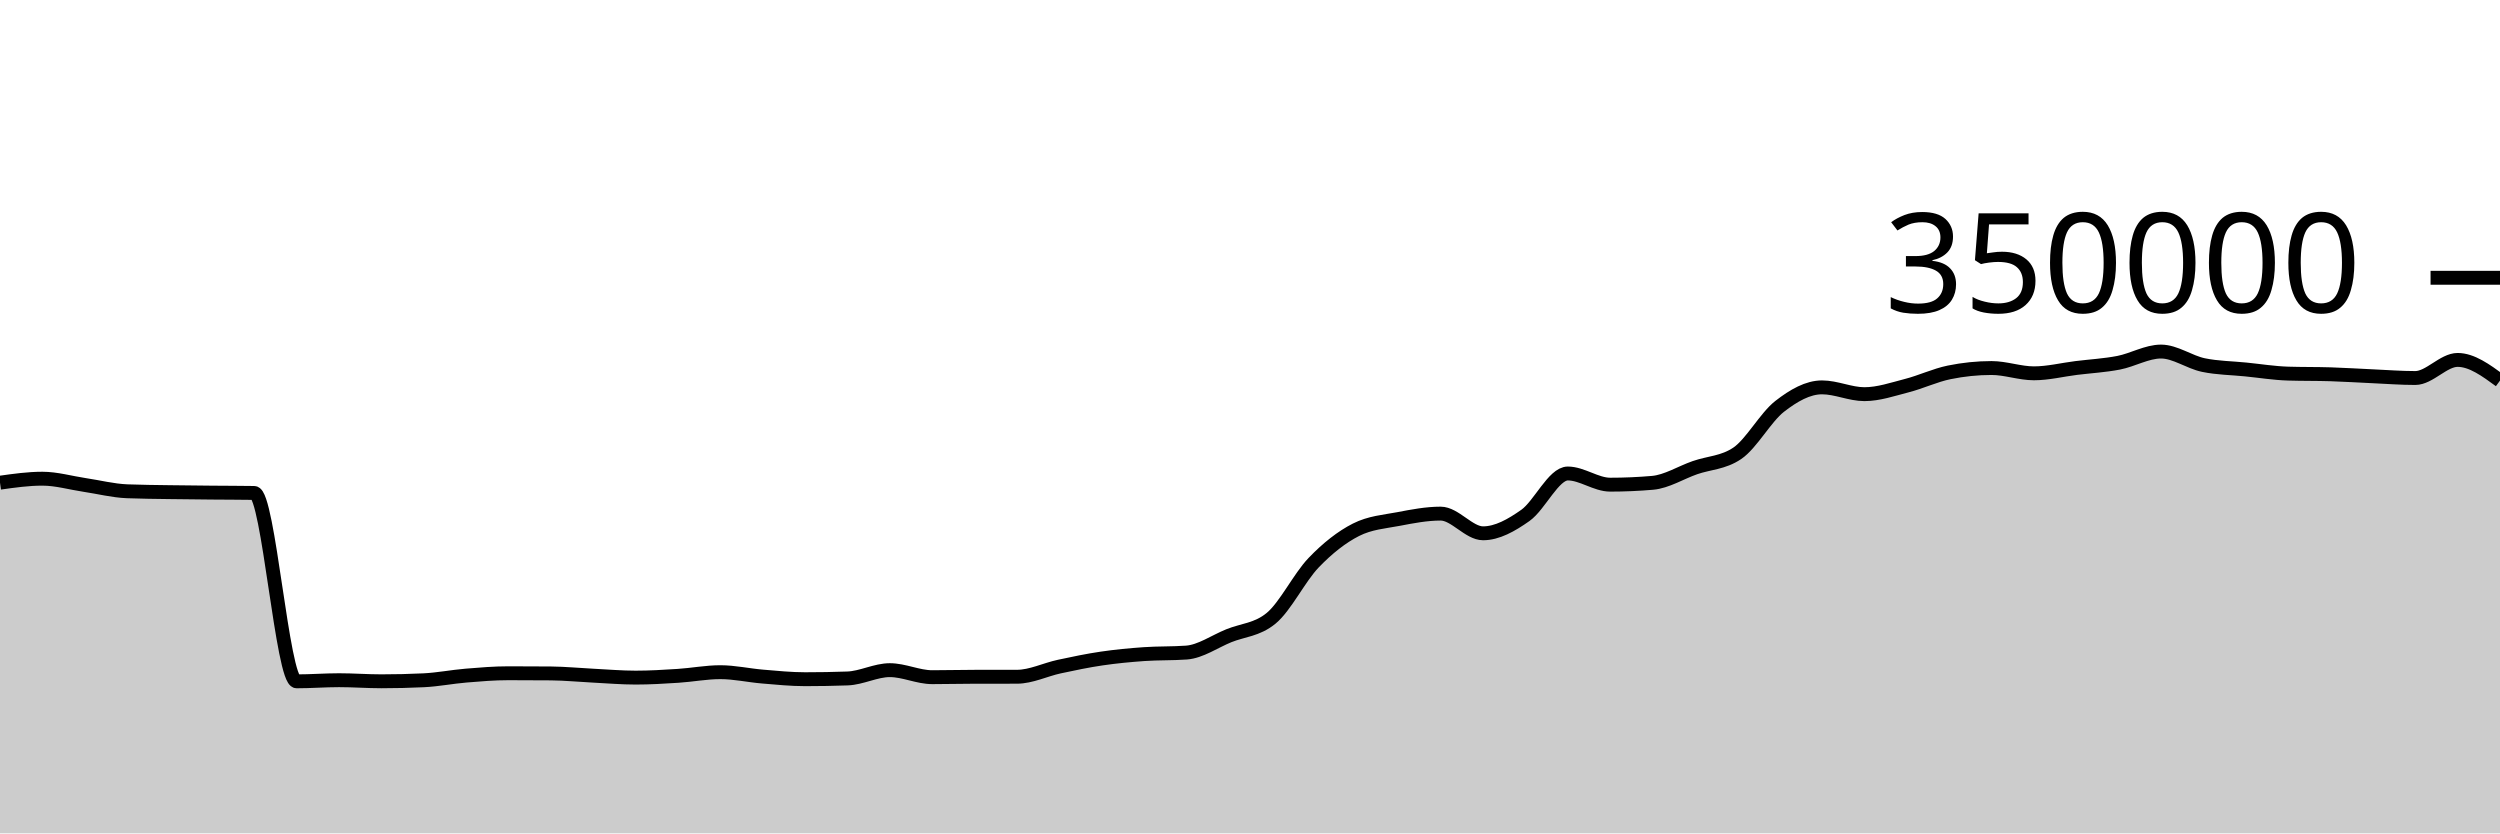
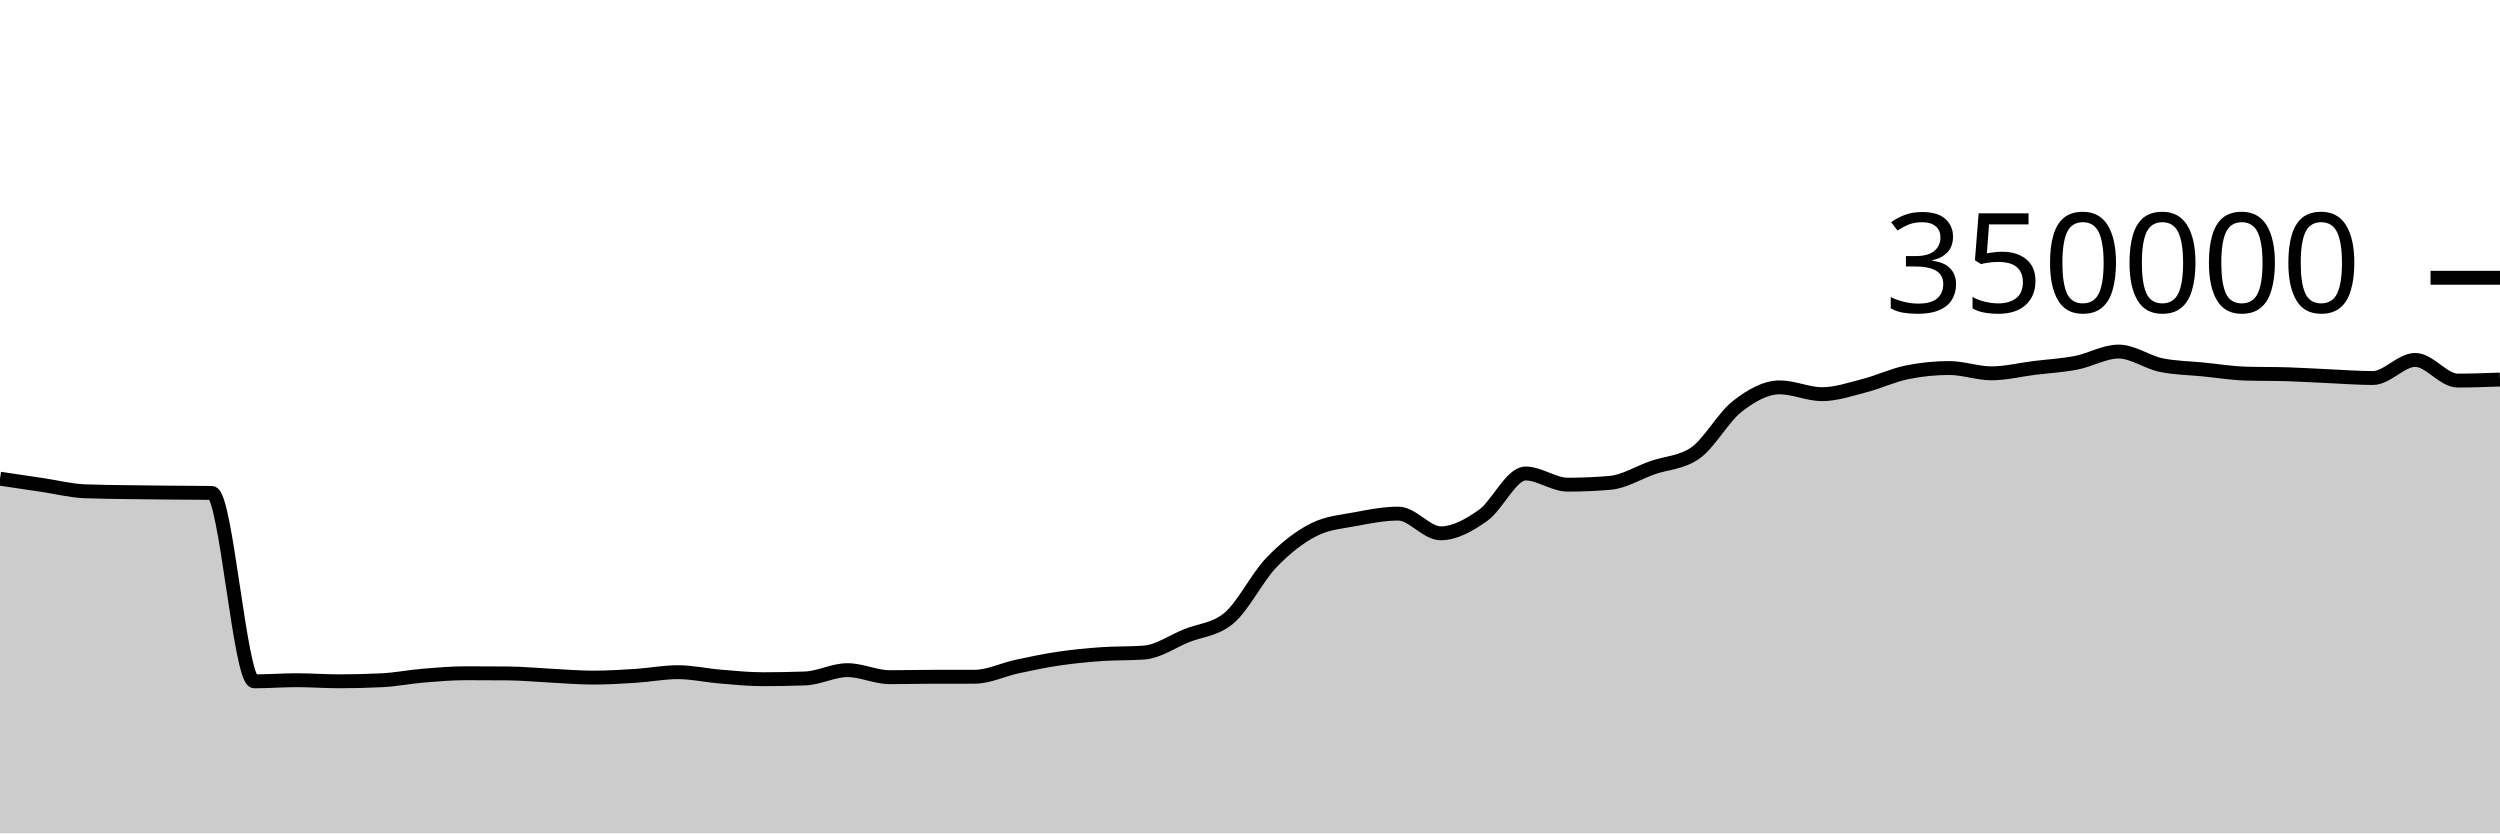
<svg xmlns="http://www.w3.org/2000/svg" viewBox="0 0 180 60">
  <g transform="translate(0,20)">
-     <path class="area" fill="rgba(0, 0, 0, 0.2)" d="M0,14.753C1.017,14.609,2.034,14.466,3.051,14.466C4.068,14.466,5.085,14.767,6.102,14.918C7.119,15.069,8.136,15.332,9.153,15.372C10.169,15.413,11.186,15.418,12.203,15.434C13.22,15.45,14.237,15.458,15.254,15.468C16.271,15.478,17.288,15.476,18.305,15.492C19.322,15.508,20.339,29.056,21.356,29.056C22.373,29.056,23.39,28.975,24.407,28.975C25.424,28.975,26.441,29.053,27.458,29.053C28.475,29.053,29.492,29.029,30.508,28.98C31.525,28.931,32.542,28.727,33.559,28.643C34.576,28.558,35.593,28.474,36.61,28.474C37.627,28.474,38.644,28.478,39.661,28.487C40.678,28.496,41.695,28.598,42.712,28.648C43.729,28.699,44.746,28.788,45.763,28.788C46.78,28.788,47.797,28.727,48.814,28.661C49.831,28.596,50.847,28.397,51.864,28.397C52.881,28.397,53.898,28.63,54.915,28.714C55.932,28.799,56.949,28.903,57.966,28.903C58.983,28.903,60,28.885,61.017,28.849C62.034,28.813,63.051,28.251,64.068,28.251C65.085,28.251,66.102,28.757,67.119,28.757C68.136,28.757,69.153,28.729,70.169,28.728C71.186,28.727,72.203,28.727,73.22,28.726C74.237,28.725,75.254,28.213,76.271,27.994C77.288,27.775,78.305,27.562,79.322,27.413C80.339,27.263,81.356,27.168,82.373,27.096C83.39,27.025,84.407,27.059,85.424,26.985C86.441,26.911,87.458,26.185,88.475,25.773C89.492,25.361,90.508,25.353,91.525,24.513C92.542,23.673,93.559,21.581,94.576,20.52C95.593,19.459,96.61,18.663,97.627,18.146C98.644,17.629,99.661,17.565,100.678,17.371C101.695,17.176,102.712,16.98,103.729,16.98C104.746,16.98,105.763,18.398,106.78,18.398C107.797,18.398,108.814,17.825,109.831,17.107C110.847,16.389,111.864,14.091,112.881,14.091C113.898,14.091,114.915,14.896,115.932,14.896C116.949,14.896,117.966,14.852,118.983,14.764C120,14.676,121.017,14.026,122.034,13.672C123.051,13.317,124.068,13.327,125.085,12.637C126.102,11.947,127.119,10.049,128.136,9.258C129.153,8.467,130.169,7.89,131.186,7.89C132.203,7.89,133.22,8.38,134.237,8.38C135.254,8.38,136.271,8.028,137.288,7.766C138.305,7.505,139.322,7.019,140.339,6.811C141.356,6.603,142.373,6.498,143.39,6.498C144.407,6.498,145.424,6.879,146.441,6.879C147.458,6.879,148.475,6.622,149.492,6.495C150.508,6.369,151.525,6.315,152.542,6.118C153.559,5.92,154.576,5.312,155.593,5.312C156.61,5.312,157.627,6.072,158.644,6.284C159.661,6.496,160.678,6.499,161.695,6.602C162.712,6.704,163.729,6.869,164.746,6.9C165.763,6.932,166.78,6.916,167.797,6.948C168.814,6.979,169.831,7.047,170.847,7.092C171.864,7.137,172.881,7.217,173.898,7.217C174.915,7.217,175.932,5.914,176.949,5.914C177.966,5.914,178.983,6.658,180,7.402L180,40C178.983,40,177.966,40,176.949,40C175.932,40,174.915,40,173.898,40C172.881,40,171.864,40,170.847,40C169.831,40,168.814,40,167.797,40C166.78,40,165.763,40,164.746,40C163.729,40,162.712,40,161.695,40C160.678,40,159.661,40,158.644,40C157.627,40,156.61,40,155.593,40C154.576,40,153.559,40,152.542,40C151.525,40,150.508,40,149.492,40C148.475,40,147.458,40,146.441,40C145.424,40,144.407,40,143.39,40C142.373,40,141.356,40,140.339,40C139.322,40,138.305,40,137.288,40C136.271,40,135.254,40,134.237,40C133.22,40,132.203,40,131.186,40C130.169,40,129.153,40,128.136,40C127.119,40,126.102,40,125.085,40C124.068,40,123.051,40,122.034,40C121.017,40,120,40,118.983,40C117.966,40,116.949,40,115.932,40C114.915,40,113.898,40,112.881,40C111.864,40,110.847,40,109.831,40C108.814,40,107.797,40,106.78,40C105.763,40,104.746,40,103.729,40C102.712,40,101.695,40,100.678,40C99.661,40,98.644,40,97.627,40C96.61,40,95.593,40,94.576,40C93.559,40,92.542,40,91.525,40C90.508,40,89.492,40,88.475,40C87.458,40,86.441,40,85.424,40C84.407,40,83.39,40,82.373,40C81.356,40,80.339,40,79.322,40C78.305,40,77.288,40,76.271,40C75.254,40,74.237,40,73.22,40C72.203,40,71.186,40,70.169,40C69.153,40,68.136,40,67.119,40C66.102,40,65.085,40,64.068,40C63.051,40,62.034,40,61.017,40C60,40,58.983,40,57.966,40C56.949,40,55.932,40,54.915,40C53.898,40,52.881,40,51.864,40C50.847,40,49.831,40,48.814,40C47.797,40,46.78,40,45.763,40C44.746,40,43.729,40,42.712,40C41.695,40,40.678,40,39.661,40C38.644,40,37.627,40,36.61,40C35.593,40,34.576,40,33.559,40C32.542,40,31.525,40,30.508,40C29.492,40,28.475,40,27.458,40C26.441,40,25.424,40,24.407,40C23.39,40,22.373,40,21.356,40C20.339,40,19.322,40,18.305,40C17.288,40,16.271,40,15.254,40C14.237,40,13.22,40,12.203,40C11.186,40,10.169,40,9.153,40C8.136,40,7.119,40,6.102,40C5.085,40,4.068,40,3.051,40C2.034,40,1.017,40,0,40Z" />
-     <path class="line" stroke="black" fill="none" d="M0,14.753C1.017,14.609,2.034,14.466,3.051,14.466C4.068,14.466,5.085,14.767,6.102,14.918C7.119,15.069,8.136,15.332,9.153,15.372C10.169,15.413,11.186,15.418,12.203,15.434C13.22,15.45,14.237,15.458,15.254,15.468C16.271,15.478,17.288,15.476,18.305,15.492C19.322,15.508,20.339,29.056,21.356,29.056C22.373,29.056,23.39,28.975,24.407,28.975C25.424,28.975,26.441,29.053,27.458,29.053C28.475,29.053,29.492,29.029,30.508,28.98C31.525,28.931,32.542,28.727,33.559,28.643C34.576,28.558,35.593,28.474,36.61,28.474C37.627,28.474,38.644,28.478,39.661,28.487C40.678,28.496,41.695,28.598,42.712,28.648C43.729,28.699,44.746,28.788,45.763,28.788C46.78,28.788,47.797,28.727,48.814,28.661C49.831,28.596,50.847,28.397,51.864,28.397C52.881,28.397,53.898,28.63,54.915,28.714C55.932,28.799,56.949,28.903,57.966,28.903C58.983,28.903,60,28.885,61.017,28.849C62.034,28.813,63.051,28.251,64.068,28.251C65.085,28.251,66.102,28.757,67.119,28.757C68.136,28.757,69.153,28.729,70.169,28.728C71.186,28.727,72.203,28.727,73.22,28.726C74.237,28.725,75.254,28.213,76.271,27.994C77.288,27.775,78.305,27.562,79.322,27.413C80.339,27.263,81.356,27.168,82.373,27.096C83.39,27.025,84.407,27.059,85.424,26.985C86.441,26.911,87.458,26.185,88.475,25.773C89.492,25.361,90.508,25.353,91.525,24.513C92.542,23.673,93.559,21.581,94.576,20.52C95.593,19.459,96.61,18.663,97.627,18.146C98.644,17.629,99.661,17.565,100.678,17.371C101.695,17.176,102.712,16.98,103.729,16.98C104.746,16.98,105.763,18.398,106.78,18.398C107.797,18.398,108.814,17.825,109.831,17.107C110.847,16.389,111.864,14.091,112.881,14.091C113.898,14.091,114.915,14.896,115.932,14.896C116.949,14.896,117.966,14.852,118.983,14.764C120,14.676,121.017,14.026,122.034,13.672C123.051,13.317,124.068,13.327,125.085,12.637C126.102,11.947,127.119,10.049,128.136,9.258C129.153,8.467,130.169,7.89,131.186,7.89C132.203,7.89,133.22,8.38,134.237,8.38C135.254,8.38,136.271,8.028,137.288,7.766C138.305,7.505,139.322,7.019,140.339,6.811C141.356,6.603,142.373,6.498,143.39,6.498C144.407,6.498,145.424,6.879,146.441,6.879C147.458,6.879,148.475,6.622,149.492,6.495C150.508,6.369,151.525,6.315,152.542,6.118C153.559,5.92,154.576,5.312,155.593,5.312C156.61,5.312,157.627,6.072,158.644,6.284C159.661,6.496,160.678,6.499,161.695,6.602C162.712,6.704,163.729,6.869,164.746,6.9C165.763,6.932,166.78,6.916,167.797,6.948C168.814,6.979,169.831,7.047,170.847,7.092C171.864,7.137,172.881,7.217,173.898,7.217C174.915,7.217,175.932,5.914,176.949,5.914C177.966,5.914,178.983,6.658,180,7.402" />
+     <path class="area" fill="rgba(0, 0, 0, 0.2)" d="M0,14.466C1.017,14.616,2.034,14.767,3.051,14.918C4.068,15.069,5.085,15.332,6.102,15.372C7.119,15.413,8.136,15.418,9.153,15.434C10.169,15.45,11.186,15.458,12.203,15.468C13.22,15.478,14.237,15.476,15.254,15.492C16.271,15.508,17.288,29.056,18.305,29.056C19.322,29.056,20.339,28.975,21.356,28.975C22.373,28.975,23.39,29.053,24.407,29.053C25.424,29.053,26.441,29.029,27.458,28.98C28.475,28.931,29.492,28.727,30.508,28.643C31.525,28.558,32.542,28.474,33.559,28.474C34.576,28.474,35.593,28.478,36.61,28.487C37.627,28.496,38.644,28.598,39.661,28.648C40.678,28.699,41.695,28.788,42.712,28.788C43.729,28.788,44.746,28.727,45.763,28.661C46.78,28.596,47.797,28.397,48.814,28.397C49.831,28.397,50.847,28.63,51.864,28.714C52.881,28.799,53.898,28.903,54.915,28.903C55.932,28.903,56.949,28.885,57.966,28.849C58.983,28.813,60,28.251,61.017,28.251C62.034,28.251,63.051,28.757,64.068,28.757C65.085,28.757,66.102,28.729,67.119,28.728C68.136,28.727,69.153,28.727,70.169,28.726C71.186,28.725,72.203,28.213,73.22,27.994C74.237,27.775,75.254,27.562,76.271,27.413C77.288,27.263,78.305,27.168,79.322,27.096C80.339,27.025,81.356,27.059,82.373,26.985C83.39,26.911,84.407,26.185,85.424,25.773C86.441,25.361,87.458,25.353,88.475,24.513C89.492,23.673,90.508,21.581,91.525,20.52C92.542,19.459,93.559,18.663,94.576,18.146C95.593,17.629,96.61,17.565,97.627,17.371C98.644,17.176,99.661,16.98,100.678,16.98C101.695,16.98,102.712,18.398,103.729,18.398C104.746,18.398,105.763,17.825,106.78,17.107C107.797,16.389,108.814,14.091,109.831,14.091C110.847,14.091,111.864,14.896,112.881,14.896C113.898,14.896,114.915,14.852,115.932,14.764C116.949,14.676,117.966,14.026,118.983,13.672C120,13.317,121.017,13.327,122.034,12.637C123.051,11.947,124.068,10.049,125.085,9.258C126.102,8.467,127.119,7.89,128.136,7.89C129.153,7.89,130.169,8.38,131.186,8.38C132.203,8.38,133.22,8.028,134.237,7.766C135.254,7.505,136.271,7.019,137.288,6.811C138.305,6.603,139.322,6.498,140.339,6.498C141.356,6.498,142.373,6.879,143.39,6.879C144.407,6.879,145.424,6.622,146.441,6.495C147.458,6.369,148.475,6.315,149.492,6.118C150.508,5.92,151.525,5.312,152.542,5.312C153.559,5.312,154.576,6.072,155.593,6.284C156.61,6.496,157.627,6.499,158.644,6.602C159.661,6.704,160.678,6.869,161.695,6.9C162.712,6.932,163.729,6.916,164.746,6.948C165.763,6.979,166.78,7.047,167.797,7.092C168.814,7.137,169.831,7.217,170.847,7.217C171.864,7.217,172.881,5.914,173.898,5.914C174.915,5.914,175.932,7.402,176.949,7.402C177.966,7.402,178.983,7.365,180,7.327L180,40C178.983,40,177.966,40,176.949,40C175.932,40,174.915,40,173.898,40C172.881,40,171.864,40,170.847,40C169.831,40,168.814,40,167.797,40C166.78,40,165.763,40,164.746,40C163.729,40,162.712,40,161.695,40C160.678,40,159.661,40,158.644,40C157.627,40,156.61,40,155.593,40C154.576,40,153.559,40,152.542,40C151.525,40,150.508,40,149.492,40C148.475,40,147.458,40,146.441,40C145.424,40,144.407,40,143.39,40C142.373,40,141.356,40,140.339,40C139.322,40,138.305,40,137.288,40C136.271,40,135.254,40,134.237,40C133.22,40,132.203,40,131.186,40C130.169,40,129.153,40,128.136,40C127.119,40,126.102,40,125.085,40C124.068,40,123.051,40,122.034,40C121.017,40,120,40,118.983,40C117.966,40,116.949,40,115.932,40C114.915,40,113.898,40,112.881,40C111.864,40,110.847,40,109.831,40C108.814,40,107.797,40,106.78,40C105.763,40,104.746,40,103.729,40C102.712,40,101.695,40,100.678,40C99.661,40,98.644,40,97.627,40C96.61,40,95.593,40,94.576,40C93.559,40,92.542,40,91.525,40C90.508,40,89.492,40,88.475,40C87.458,40,86.441,40,85.424,40C84.407,40,83.39,40,82.373,40C81.356,40,80.339,40,79.322,40C78.305,40,77.288,40,76.271,40C75.254,40,74.237,40,73.22,40C72.203,40,71.186,40,70.169,40C69.153,40,68.136,40,67.119,40C66.102,40,65.085,40,64.068,40C63.051,40,62.034,40,61.017,40C60,40,58.983,40,57.966,40C56.949,40,55.932,40,54.915,40C53.898,40,52.881,40,51.864,40C50.847,40,49.831,40,48.814,40C47.797,40,46.78,40,45.763,40C44.746,40,43.729,40,42.712,40C41.695,40,40.678,40,39.661,40C38.644,40,37.627,40,36.61,40C35.593,40,34.576,40,33.559,40C32.542,40,31.525,40,30.508,40C29.492,40,28.475,40,27.458,40C26.441,40,25.424,40,24.407,40C23.39,40,22.373,40,21.356,40C20.339,40,19.322,40,18.305,40C17.288,40,16.271,40,15.254,40C14.237,40,13.22,40,12.203,40C11.186,40,10.169,40,9.153,40C8.136,40,7.119,40,6.102,40C5.085,40,4.068,40,3.051,40C2.034,40,1.017,40,0,40Z" />
+     <path class="line" stroke="black" fill="none" d="M0,14.466C1.017,14.616,2.034,14.767,3.051,14.918C4.068,15.069,5.085,15.332,6.102,15.372C7.119,15.413,8.136,15.418,9.153,15.434C10.169,15.45,11.186,15.458,12.203,15.468C13.22,15.478,14.237,15.476,15.254,15.492C16.271,15.508,17.288,29.056,18.305,29.056C19.322,29.056,20.339,28.975,21.356,28.975C22.373,28.975,23.39,29.053,24.407,29.053C25.424,29.053,26.441,29.029,27.458,28.98C28.475,28.931,29.492,28.727,30.508,28.643C31.525,28.558,32.542,28.474,33.559,28.474C34.576,28.474,35.593,28.478,36.61,28.487C37.627,28.496,38.644,28.598,39.661,28.648C40.678,28.699,41.695,28.788,42.712,28.788C43.729,28.788,44.746,28.727,45.763,28.661C46.78,28.596,47.797,28.397,48.814,28.397C49.831,28.397,50.847,28.63,51.864,28.714C52.881,28.799,53.898,28.903,54.915,28.903C55.932,28.903,56.949,28.885,57.966,28.849C58.983,28.813,60,28.251,61.017,28.251C62.034,28.251,63.051,28.757,64.068,28.757C65.085,28.757,66.102,28.729,67.119,28.728C68.136,28.727,69.153,28.727,70.169,28.726C71.186,28.725,72.203,28.213,73.22,27.994C74.237,27.775,75.254,27.562,76.271,27.413C77.288,27.263,78.305,27.168,79.322,27.096C80.339,27.025,81.356,27.059,82.373,26.985C83.39,26.911,84.407,26.185,85.424,25.773C86.441,25.361,87.458,25.353,88.475,24.513C89.492,23.673,90.508,21.581,91.525,20.52C92.542,19.459,93.559,18.663,94.576,18.146C95.593,17.629,96.61,17.565,97.627,17.371C98.644,17.176,99.661,16.98,100.678,16.98C101.695,16.98,102.712,18.398,103.729,18.398C104.746,18.398,105.763,17.825,106.78,17.107C107.797,16.389,108.814,14.091,109.831,14.091C110.847,14.091,111.864,14.896,112.881,14.896C113.898,14.896,114.915,14.852,115.932,14.764C116.949,14.676,117.966,14.026,118.983,13.672C120,13.317,121.017,13.327,122.034,12.637C123.051,11.947,124.068,10.049,125.085,9.258C126.102,8.467,127.119,7.89,128.136,7.89C129.153,7.89,130.169,8.38,131.186,8.38C132.203,8.38,133.22,8.028,134.237,7.766C135.254,7.505,136.271,7.019,137.288,6.811C138.305,6.603,139.322,6.498,140.339,6.498C141.356,6.498,142.373,6.879,143.39,6.879C144.407,6.879,145.424,6.622,146.441,6.495C147.458,6.369,148.475,6.315,149.492,6.118C150.508,5.92,151.525,5.312,152.542,5.312C153.559,5.312,154.576,6.072,155.593,6.284C156.61,6.496,157.627,6.499,158.644,6.602C159.661,6.704,160.678,6.869,161.695,6.9C162.712,6.932,163.729,6.916,164.746,6.948C165.763,6.979,166.78,7.047,167.797,7.092C168.814,7.137,169.831,7.217,170.847,7.217C171.864,7.217,172.881,5.914,173.898,5.914C174.915,5.914,175.932,7.402,176.949,7.402C177.966,7.402,178.983,7.365,180,7.327" />
    <path class="axis-ceiling" stroke-width="1" stroke="black" fill="none" d="M175,0L180,0" />
    <text class="axis-ceiling-label" font-family="sans-serif" text-anchor="end" font-size="10px" x="170" y="2.5">350000</text>
  </g>
</svg>
